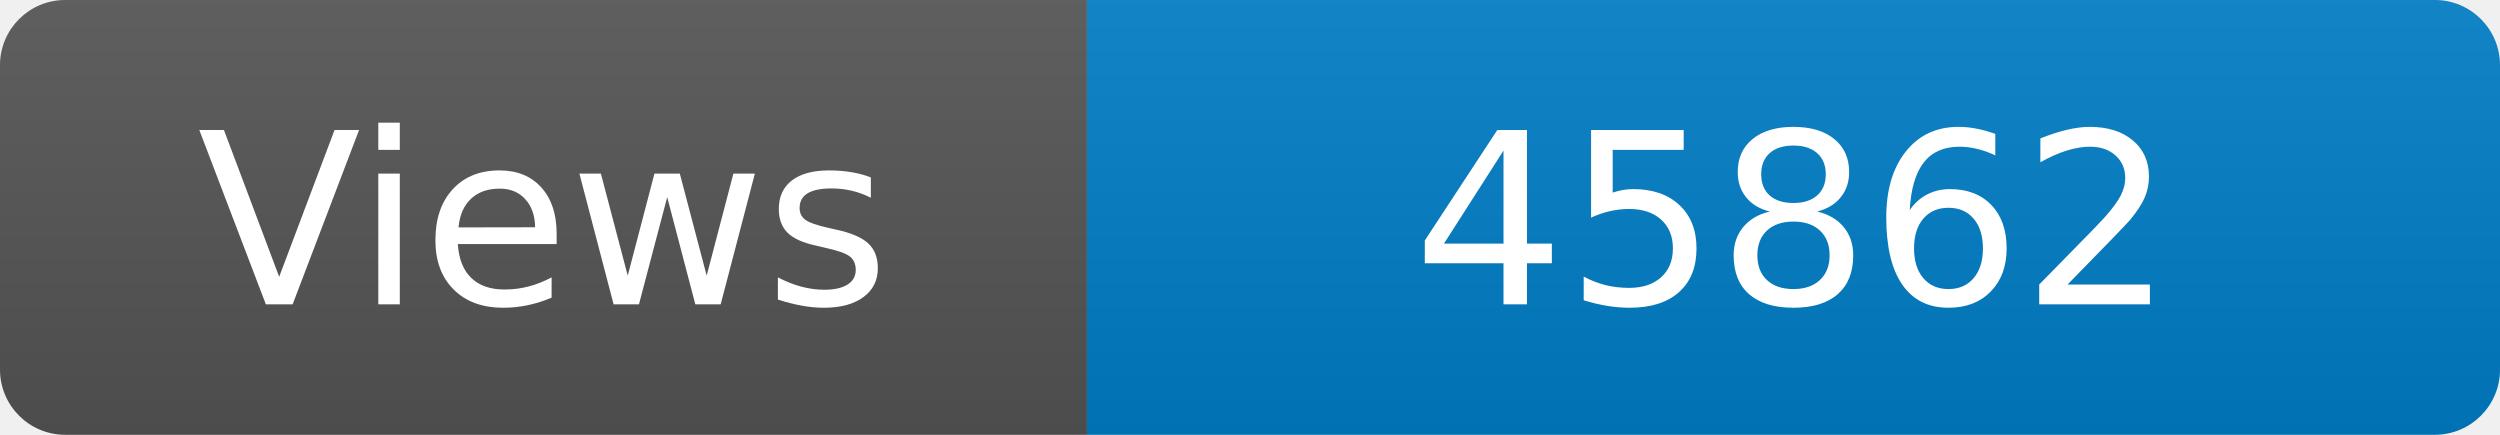
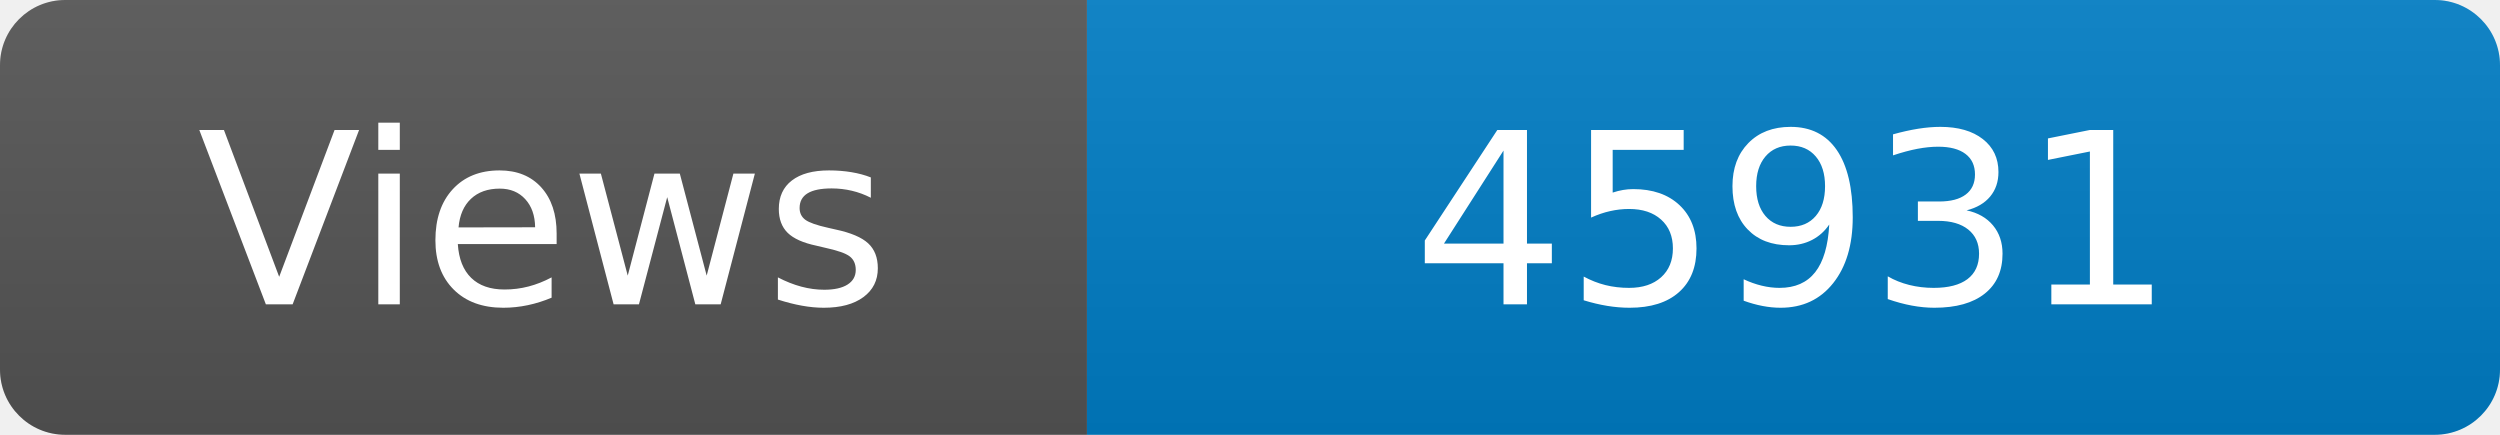
<svg xmlns="http://www.w3.org/2000/svg" width="115" height="20" role="img" aria-label="Maintained?: yes">
  <linearGradient id="s" x2="0" y2="100%">
    <stop offset="0" stop-color="#bbb" stop-opacity=".1" />
    <stop offset="1" stop-opacity=".1" />
  </linearGradient>
  <clipPath id="r">
    <rect width="115" height="20" rx="3" fill="#fff" />
  </clipPath>
  <g clip-path="url(#r)">
    <rect width="50" height="20" fill="#555" />
    <rect x="50" width="160" height="20" fill="#007ec6" />
    <rect width="115" height="20" fill="url(#s)" />
  </g>
  <g fill="#fff" text-anchor="middle" font-family="Verdana,Geneva,DejaVu Sans,sans-serif" font-size="110">
    <text x="250" y="140" transform="scale(.1)" fill="#fff">Views</text>
-     <text x="825" y="140" transform="scale(.1)" fill="#fff">45862</text>
+     <text x="825" y="140" transform="scale(.1)" fill="#fff">45931</text>
  </g>
</svg>
